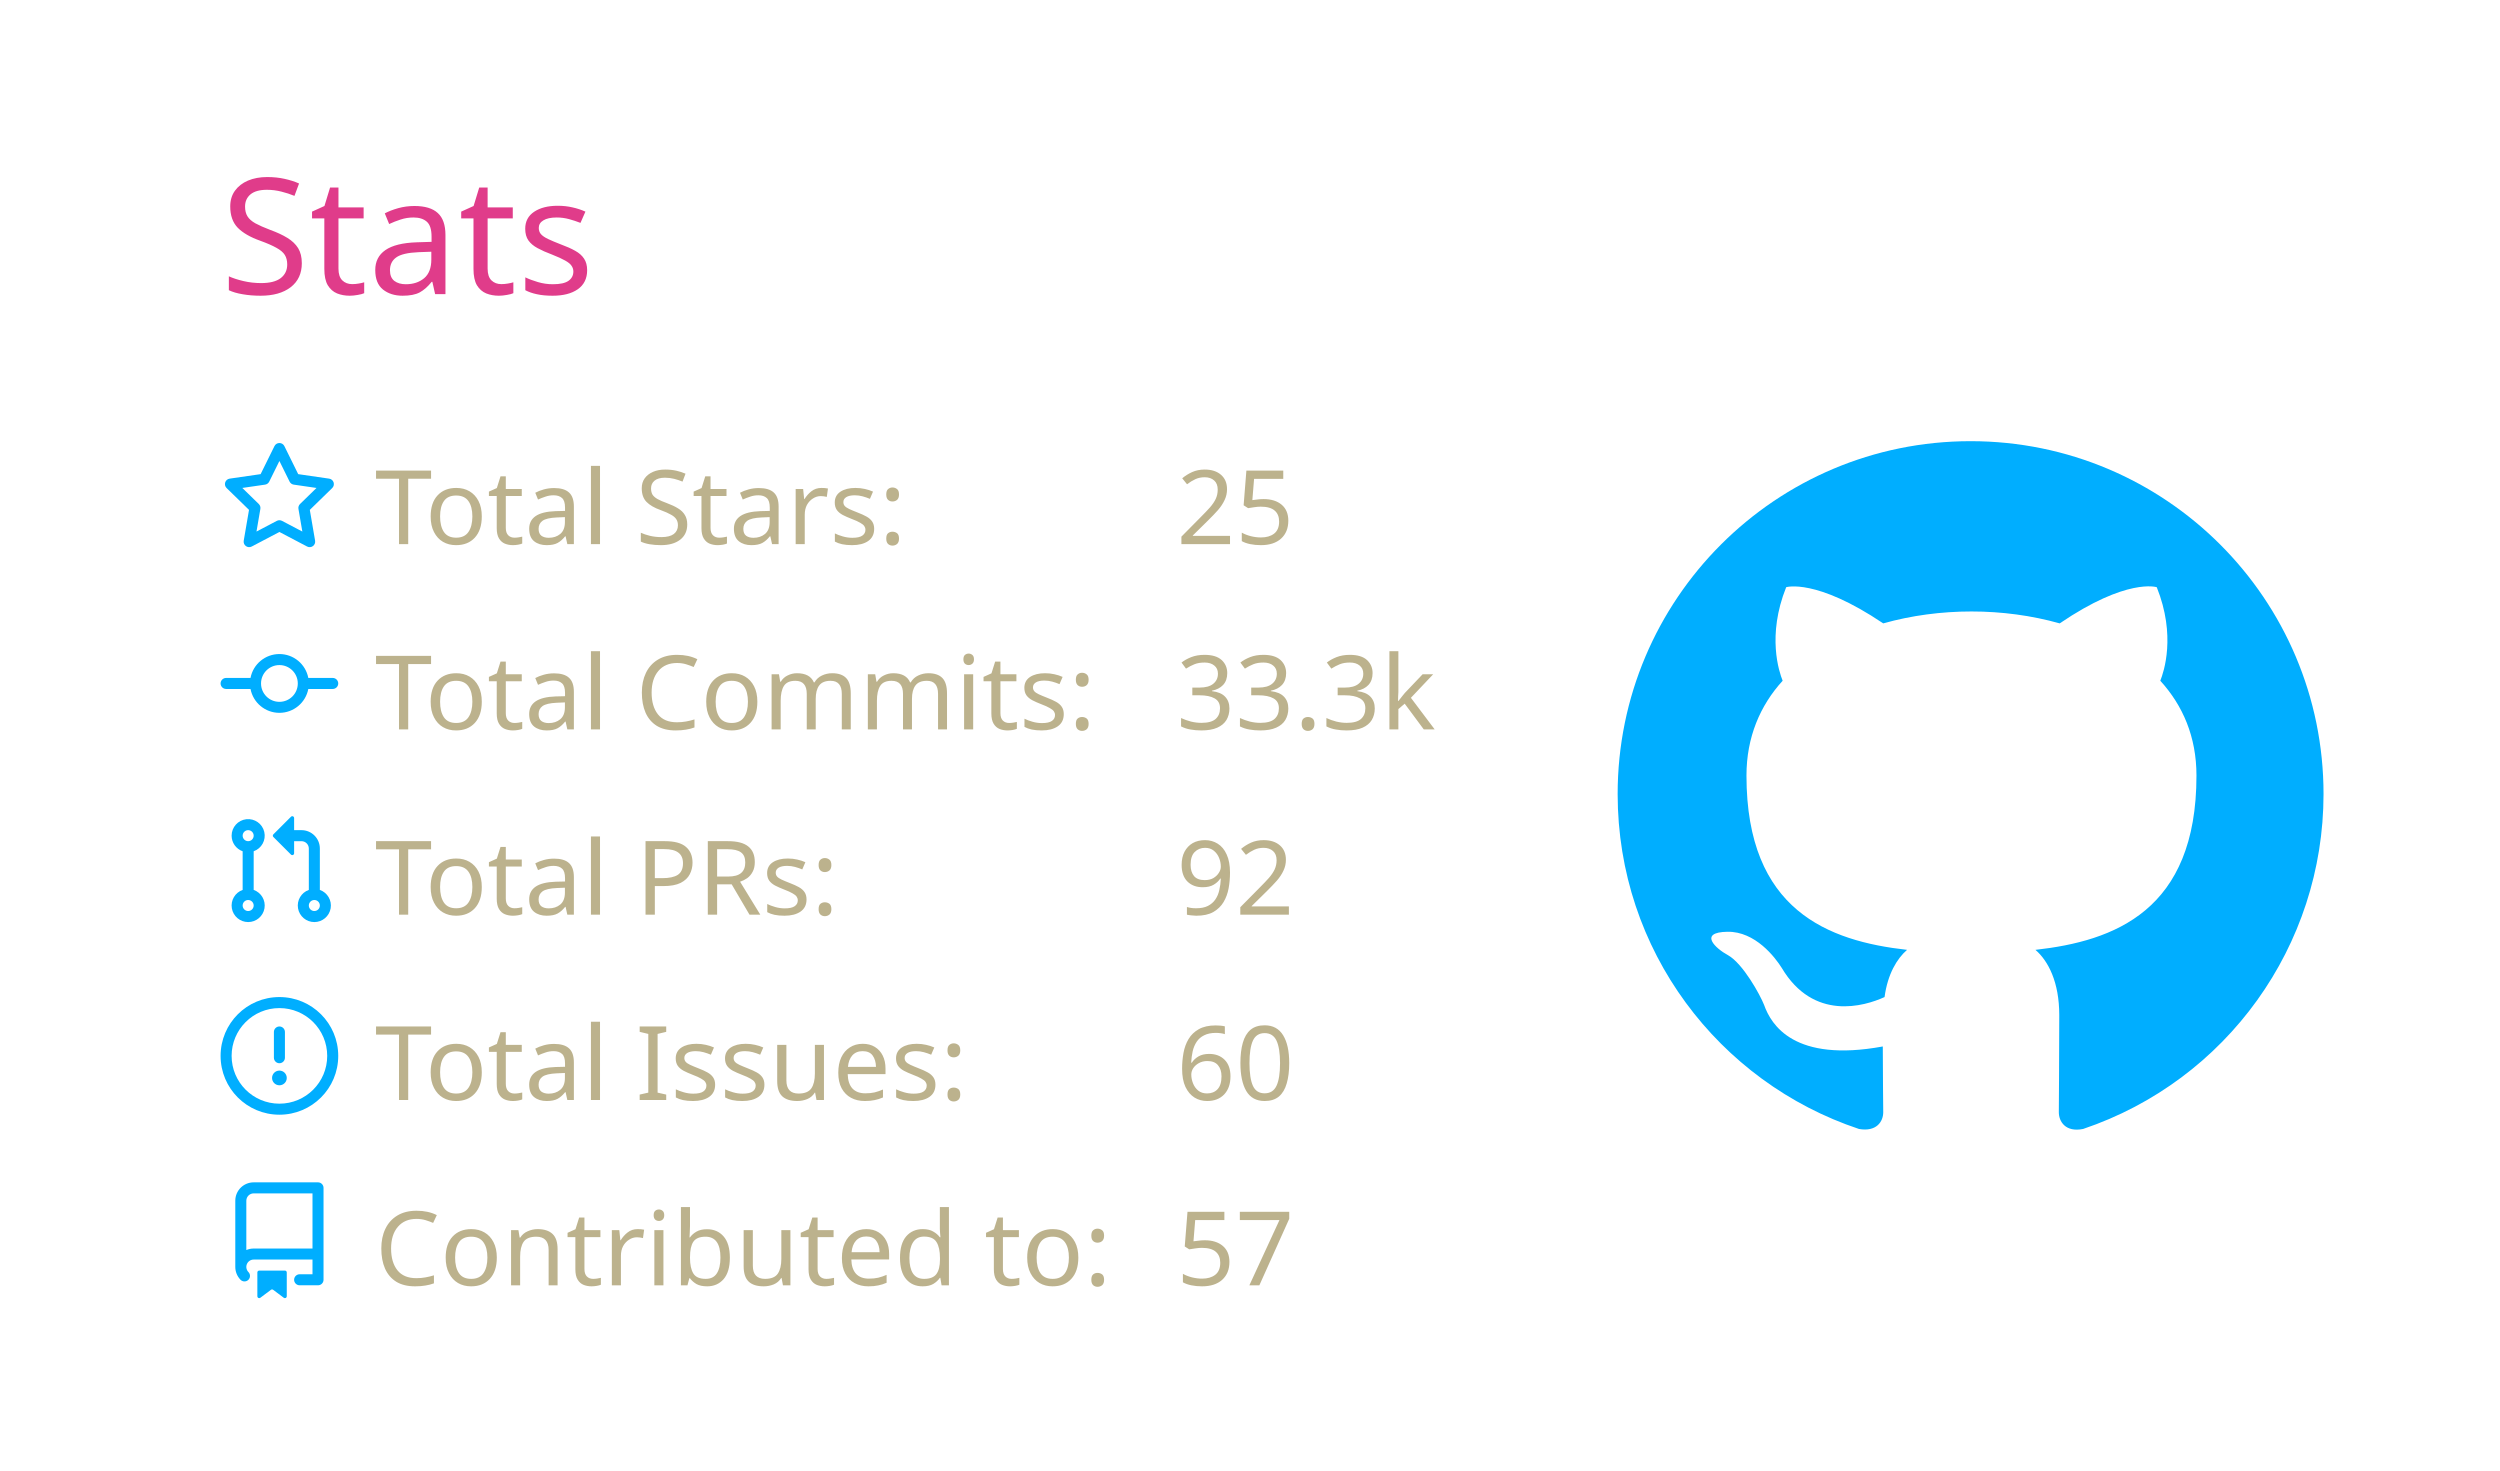
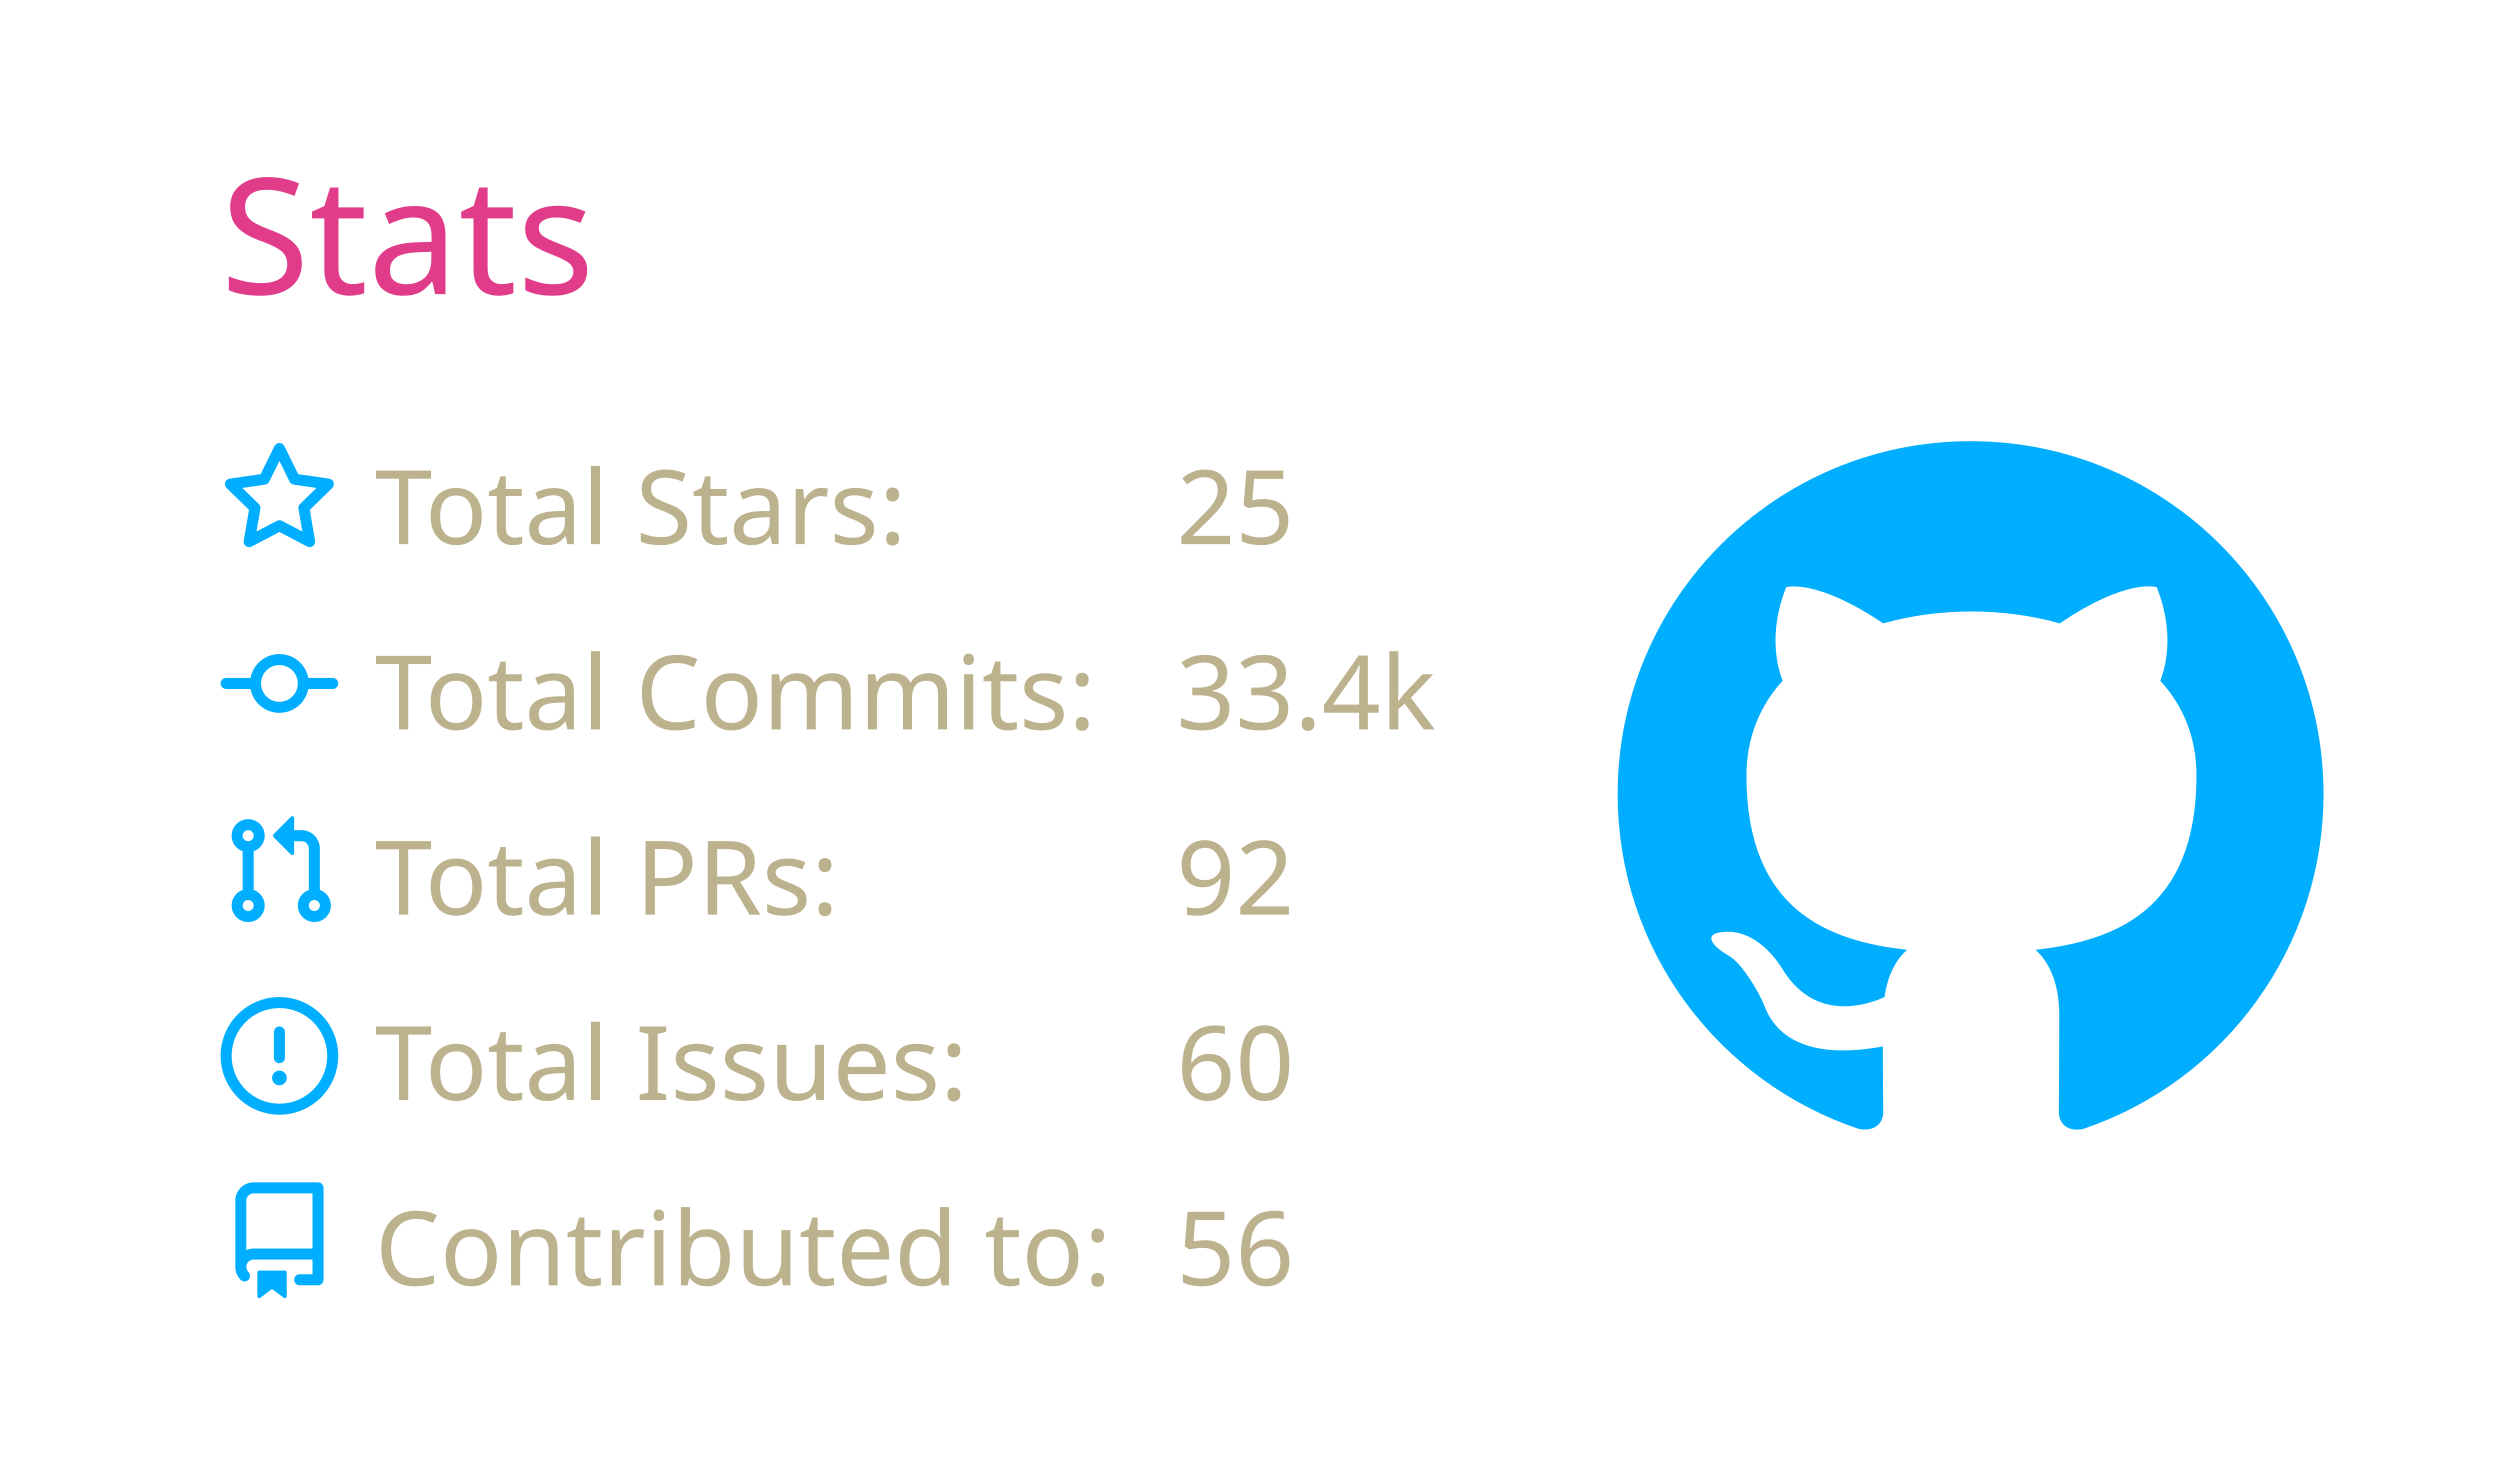
<svg xmlns="http://www.w3.org/2000/svg" width="340" height="200" viewBox="0 0 340 200">
  <style>* {
          font-family: 'Segoe UI', Ubuntu, "Helvetica Neue", Sans-Serif
        }</style>
  <g class="gpsc-root">
    <rect x="1" y="1" rx="5" ry="5" height="99%" width="99.412%" stroke="#000000" stroke-width="1" fill="#ffffff00" stroke-opacity="0" />
    <text x="30" y="40" class="gpsc-item" style="--gpsc-i: 0; font-size: 22px; fill: #e03c8a;">Stats</text>
    <g transform="translate(0,40)">
      <g transform="translate(30,20)">
        <g class="gpsc-item" style="--gpsc-i: 0;">
          <g transform="translate(0,0)" width="14" height="14" fill="#00aeff">
            <path fill-rule="evenodd" d="M8 .25a.75.75 0 01.673.418l1.882 3.815 4.21.612a.75.75 0 01.416 1.279l-3.046 2.97.719 4.192a.75.75 0 01-1.088.791L8 12.347l-3.766 1.98a.75.75 0 01-1.088-.79l.72-4.194L.818 6.374a.75.75 0 01.416-1.28l4.21-.611L7.327.668A.75.75 0 018 .25zm0 2.445L6.615 5.5a.75.75 0 01-.564.41l-3.097.45 2.24 2.184a.75.75 0 01.216.664l-.528 3.084 2.769-1.456a.75.75 0 01.698 0l2.77 1.456-.53-3.084a.75.75 0 01.216-.664l2.24-2.183-3.096-.45a.75.75 0 01-.564-.41L8 2.694v.001z" />
          </g>
        </g>
        <g class="gpsc-item" style="--gpsc-i: 1;">
          <g transform="translate(0,25.2)" width="14" height="14" fill="#00aeff">
            <path fill-rule="evenodd" d="M10.5 7.75a2.5 2.5 0 11-5 0 2.5 2.5 0 015 0zm1.43.75a4.002 4.002 0 01-7.86 0H.75a.75.75 0 110-1.5h3.32a4.001 4.001 0 017.86 0h3.32a.75.75 0 110 1.5h-3.32z" />
          </g>
        </g>
        <g class="gpsc-item" style="--gpsc-i: 2;">
          <g transform="translate(0,50.4)" width="14" height="14" fill="#00aeff">
            <path fill-rule="evenodd" d="M7.177 3.073L9.573.677A.25.25 0 0110 .854v4.792a.25.25 0 01-.427.177L7.177 3.427a.25.25 0 010-.354zM3.75 2.5a.75.75 0 100 1.5.75.75 0 000-1.5zm-2.25.75a2.25 2.25 0 113 2.122v5.256a2.251 2.251 0 11-1.5 0V5.372A2.25 2.25 0 011.5 3.25zM11 2.5h-1V4h1a1 1 0 011 1v5.628a2.251 2.251 0 101.5 0V5A2.5 2.5 0 0011 2.5zm1 10.25a.75.75 0 111.5 0 .75.75 0 01-1.5 0zM3.75 12a.75.75 0 100 1.5.75.75 0 000-1.5z" />
          </g>
        </g>
        <g class="gpsc-item" style="--gpsc-i: 3;">
          <g transform="translate(0,75.6)" width="14" height="14" fill="#00aeff">
            <path fill-rule="evenodd" d="M8 1.5a6.5 6.5 0 100 13 6.5 6.5 0 000-13zM0 8a8 8 0 1116 0A8 8 0 010 8zm9 3a1 1 0 11-2 0 1 1 0 012 0zm-.25-6.25a.75.75 0 00-1.5 0v3.5a.75.75 0 001.5 0v-3.5z" />
          </g>
        </g>
        <g class="gpsc-item" style="--gpsc-i: 4;">
          <g transform="translate(0,100.8)" width="14" height="14" fill="#00aeff">
            <path fill-rule="evenodd" d="M2 2.5A2.5 2.5 0 014.5 0h8.75a.75.75 0 01.75.75v12.5a.75.75 0 01-.75.75h-2.5a.75.75 0 110-1.5h1.75v-2h-8a1 1 0 00-.714 1.7.75.75 0 01-1.072 1.05A2.495 2.495 0 012 11.5v-9zm10.5-1V9h-8c-.356 0-.694.074-1 .208V2.5a1 1 0 011-1h8zM5 12.25v3.25a.25.25 0 00.4.2l1.45-1.087a.25.25 0 01.3 0L8.6 15.7a.25.25 0 00.4-.2v-3.25a.25.25 0 00-.25-.25h-3.5a.25.25 0 00-.25.25z" />
          </g>
        </g>
        <text x="21" y="14" class="gpsc-item" style="--gpsc-i: 0; fill: #bcb28d; font-size: 14px;">Total Stars:</text>
        <text x="21" y="39.2" class="gpsc-item" style="--gpsc-i: 1; fill: #bcb28d; font-size: 14px;">Total Commits:</text>
        <text x="21" y="64.4" class="gpsc-item" style="--gpsc-i: 2; fill: #bcb28d; font-size: 14px;">Total PRs:</text>
        <text x="21" y="89.6" class="gpsc-item" style="--gpsc-i: 3; fill: #bcb28d; font-size: 14px;">Total Issues:</text>
        <text x="21" y="114.8" class="gpsc-item" style="--gpsc-i: 4; fill: #bcb28d; font-size: 14px;">Contributed to:</text>
        <text x="130" y="14" class="gpsc-item" style="--gpsc-i: 0; fill: #bcb28d; font-size: 14px;">25</text>
-         <text x="130" y="39.2" class="gpsc-item" style="--gpsc-i: 1; fill: #bcb28d; font-size: 14px;">33.3k</text>
+         <text x="130" y="39.2" class="gpsc-item" style="--gpsc-i: 1; fill: #bcb28d; font-size: 14px;">33.4k</text>
        <text x="130" y="64.4" class="gpsc-item" style="--gpsc-i: 2; fill: #bcb28d; font-size: 14px;">92</text>
        <text x="130" y="89.6" class="gpsc-item" style="--gpsc-i: 3; fill: #bcb28d; font-size: 14px;">60</text>
-         <text x="130" y="114.8" class="gpsc-item" style="--gpsc-i: 4; fill: #bcb28d; font-size: 14px;">57</text>
+         <text x="130" y="114.8" class="gpsc-item" style="--gpsc-i: 4; fill: #bcb28d; font-size: 14px;">56</text>
      </g>
      <g transform="translate(220,20)">
        <g transform="scale(6)" style="fill: #00aeff;">
          <path fill-rule="evenodd" d="M8 0C3.58 0 0 3.58 0 8c0 3.54 2.29 6.53 5.47 7.59.4.07.55-.17.55-.38 0-.19-.01-.82-.01-1.49-2.01.37-2.53-.49-2.69-.94-.09-.23-.48-.94-.82-1.13-.28-.15-.68-.52-.01-.53.63-.01 1.08.58 1.23.82.72 1.21 1.87.87 2.33.66.07-.52.28-.87.51-1.07-1.78-.2-3.64-.89-3.64-3.95 0-.87.31-1.59.82-2.15-.08-.2-.36-1.02.08-2.12 0 0 .67-.21 2.2.82.64-.18 1.32-.27 2-.27.68 0 1.36.09 2 .27 1.53-1.04 2.2-.82 2.2-.82.44 1.1.16 1.92.08 2.12.51.56.82 1.27.82 2.15 0 3.07-1.87 3.75-3.65 3.95.29.25.54.73.54 1.48 0 1.07-.01 1.93-.01 2.2 0 .21.15.46.55.38A8.013 8.013 0 0016 8c0-4.42-3.58-8-8-8z" />
        </g>
      </g>
    </g>
  </g>
</svg>
